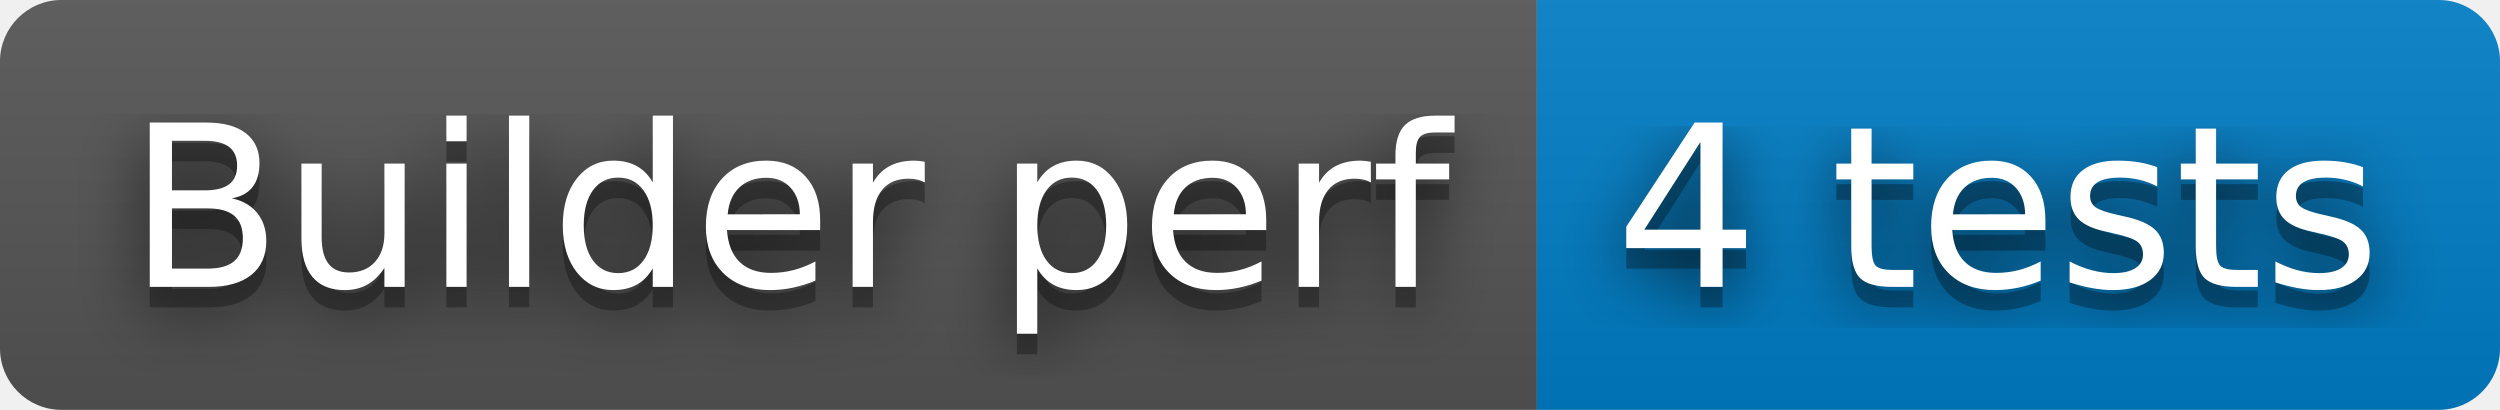
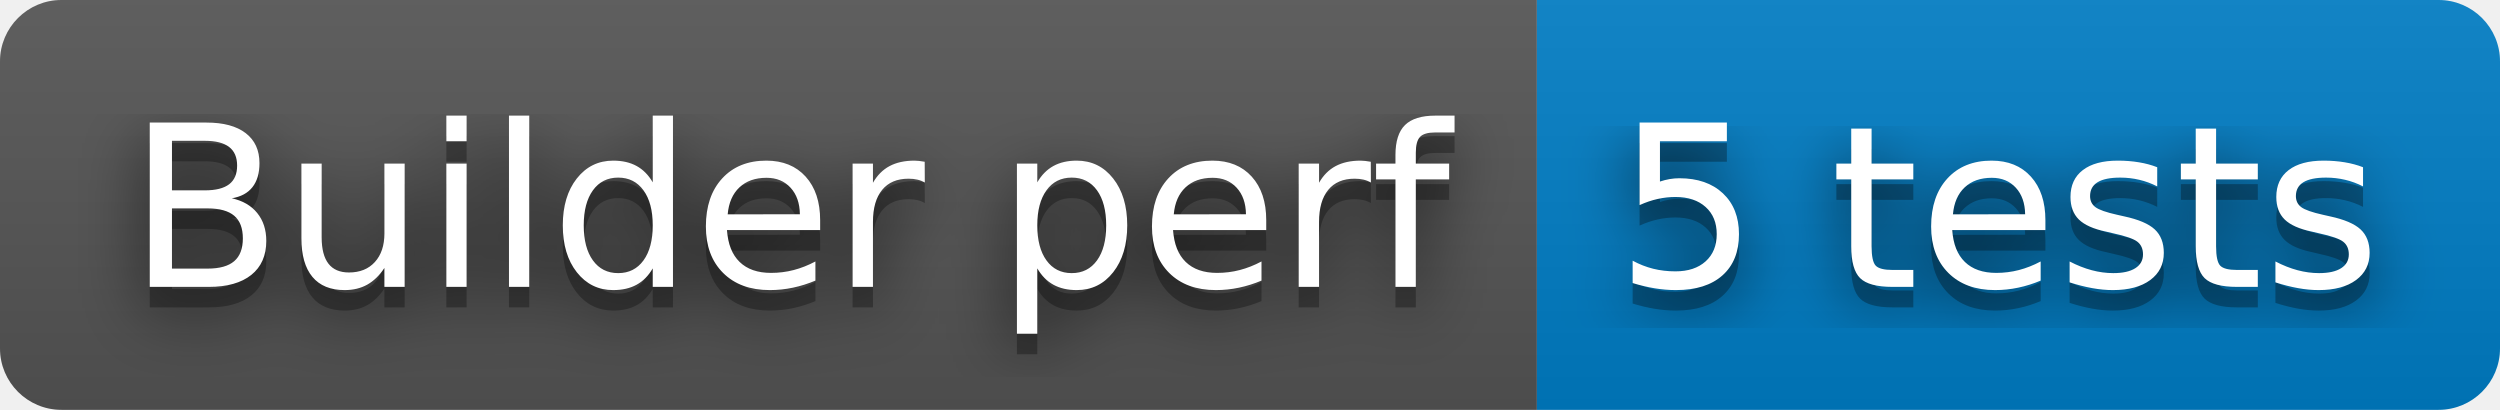
- <svg xmlns="http://www.w3.org/2000/svg" width="122" height="20" role="img" aria-label="Builder perf: 4 tests">
+ <svg xmlns="http://www.w3.org/2000/svg" width="122" height="20" role="img" aria-label="Builder perf: 5 tests">
  <filter id="blur">
    <feGaussianBlur stdDeviation="16" />
  </filter>
  <linearGradient id="s" x2="0" y2="100%">
    <stop offset="0" stop-color="#bbb" stop-opacity=".1" />
    <stop offset="1" stop-opacity=".1" />
  </linearGradient>
  <clipPath id="r">
    <rect width="122" height="20" rx="3" />
  </clipPath>
  <g clip-path="url(#r)">
    <rect width="75" height="20" fill="#555" />
    <rect x="75" width="47" height="20" fill="#007ec6" />
    <rect width="122" height="20" fill="url(#s)" />
  </g>
  <g fill="#fff" text-anchor="middle" font-family="Verdana,Geneva,DejaVu Sans,sans-serif" text-rendering="geometricPrecision" font-size="110">
    <g transform="scale(.1)">
      <g aria-hidden="true" fill="#010101">
        <text x="385" y="150" fill-opacity=".8" filter="url(#blur)" textLength="650">Builder perf</text>
        <text x="385" y="150" fill-opacity=".3" textLength="650">Builder perf</text>
      </g>
      <text x="385" y="140" textLength="650">Builder perf</text>
    </g>
    <g transform="scale(.1)">
      <g aria-hidden="true" fill="#010101">
-         <text x="975" y="150" fill-opacity=".8" filter="url(#blur)" textLength="370">4 tests</text>
-         <text x="975" y="150" fill-opacity=".3" textLength="370">4 tests</text>
+         <text x="975" y="150" fill-opacity=".8" filter="url(#blur)" textLength="370">5 tests</text>
+         <text x="975" y="150" fill-opacity=".3" textLength="370">5 tests</text>
      </g>
-       <text x="975" y="140" textLength="370">4 tests</text>
+       <text x="975" y="140" textLength="370">5 tests</text>
    </g>
  </g>
</svg>
